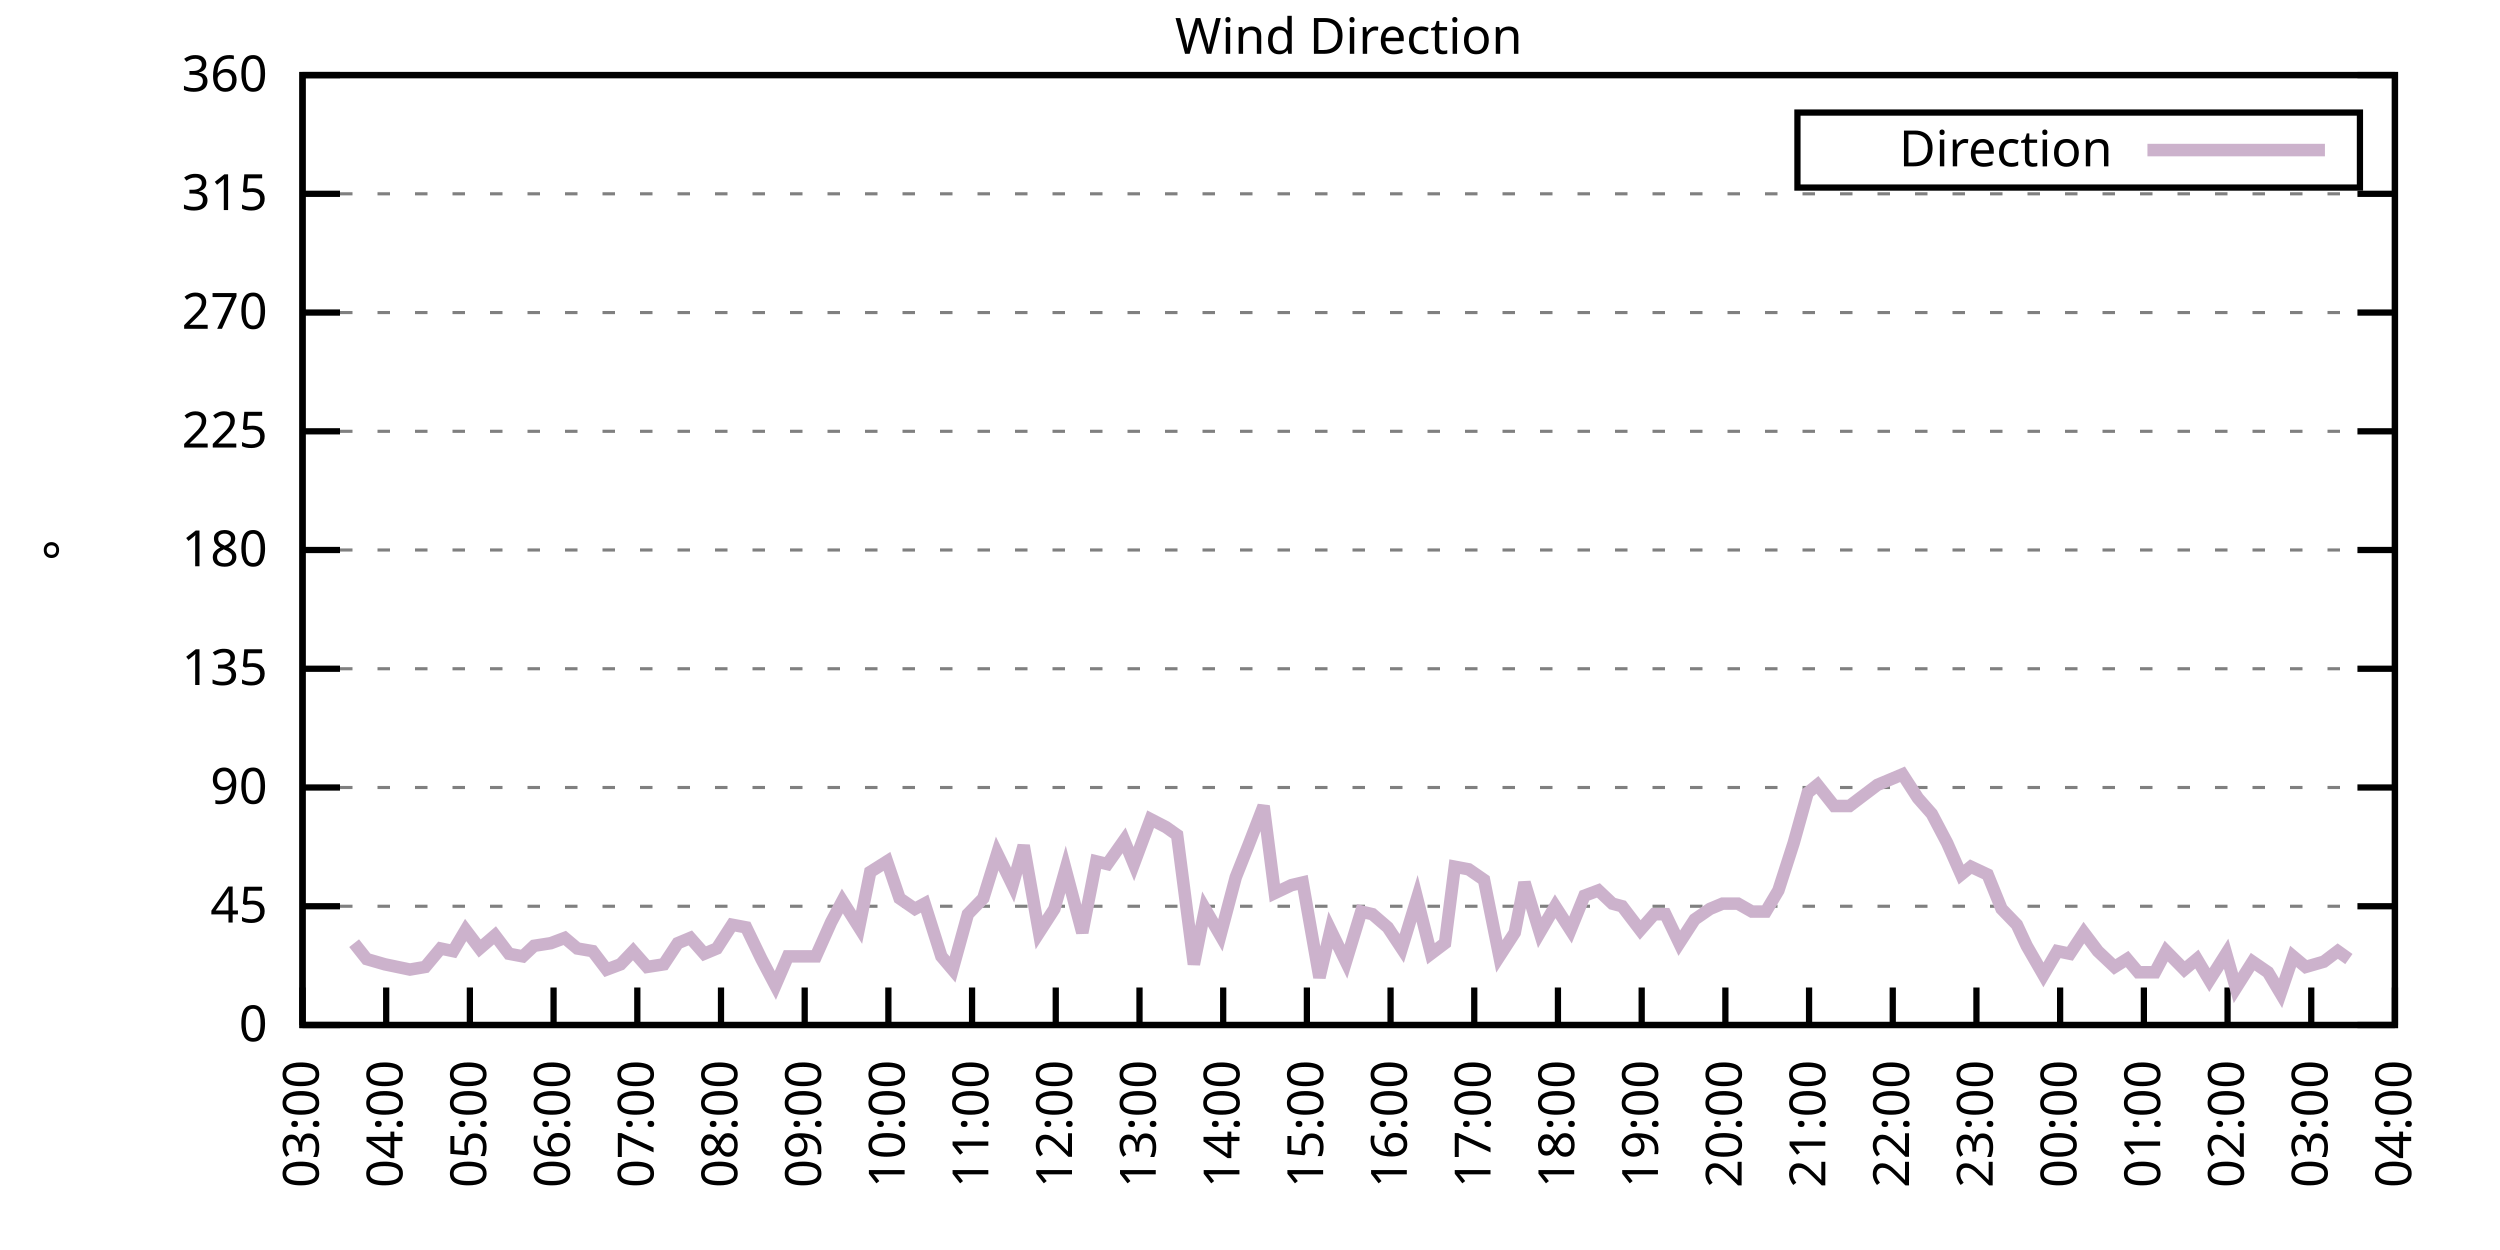
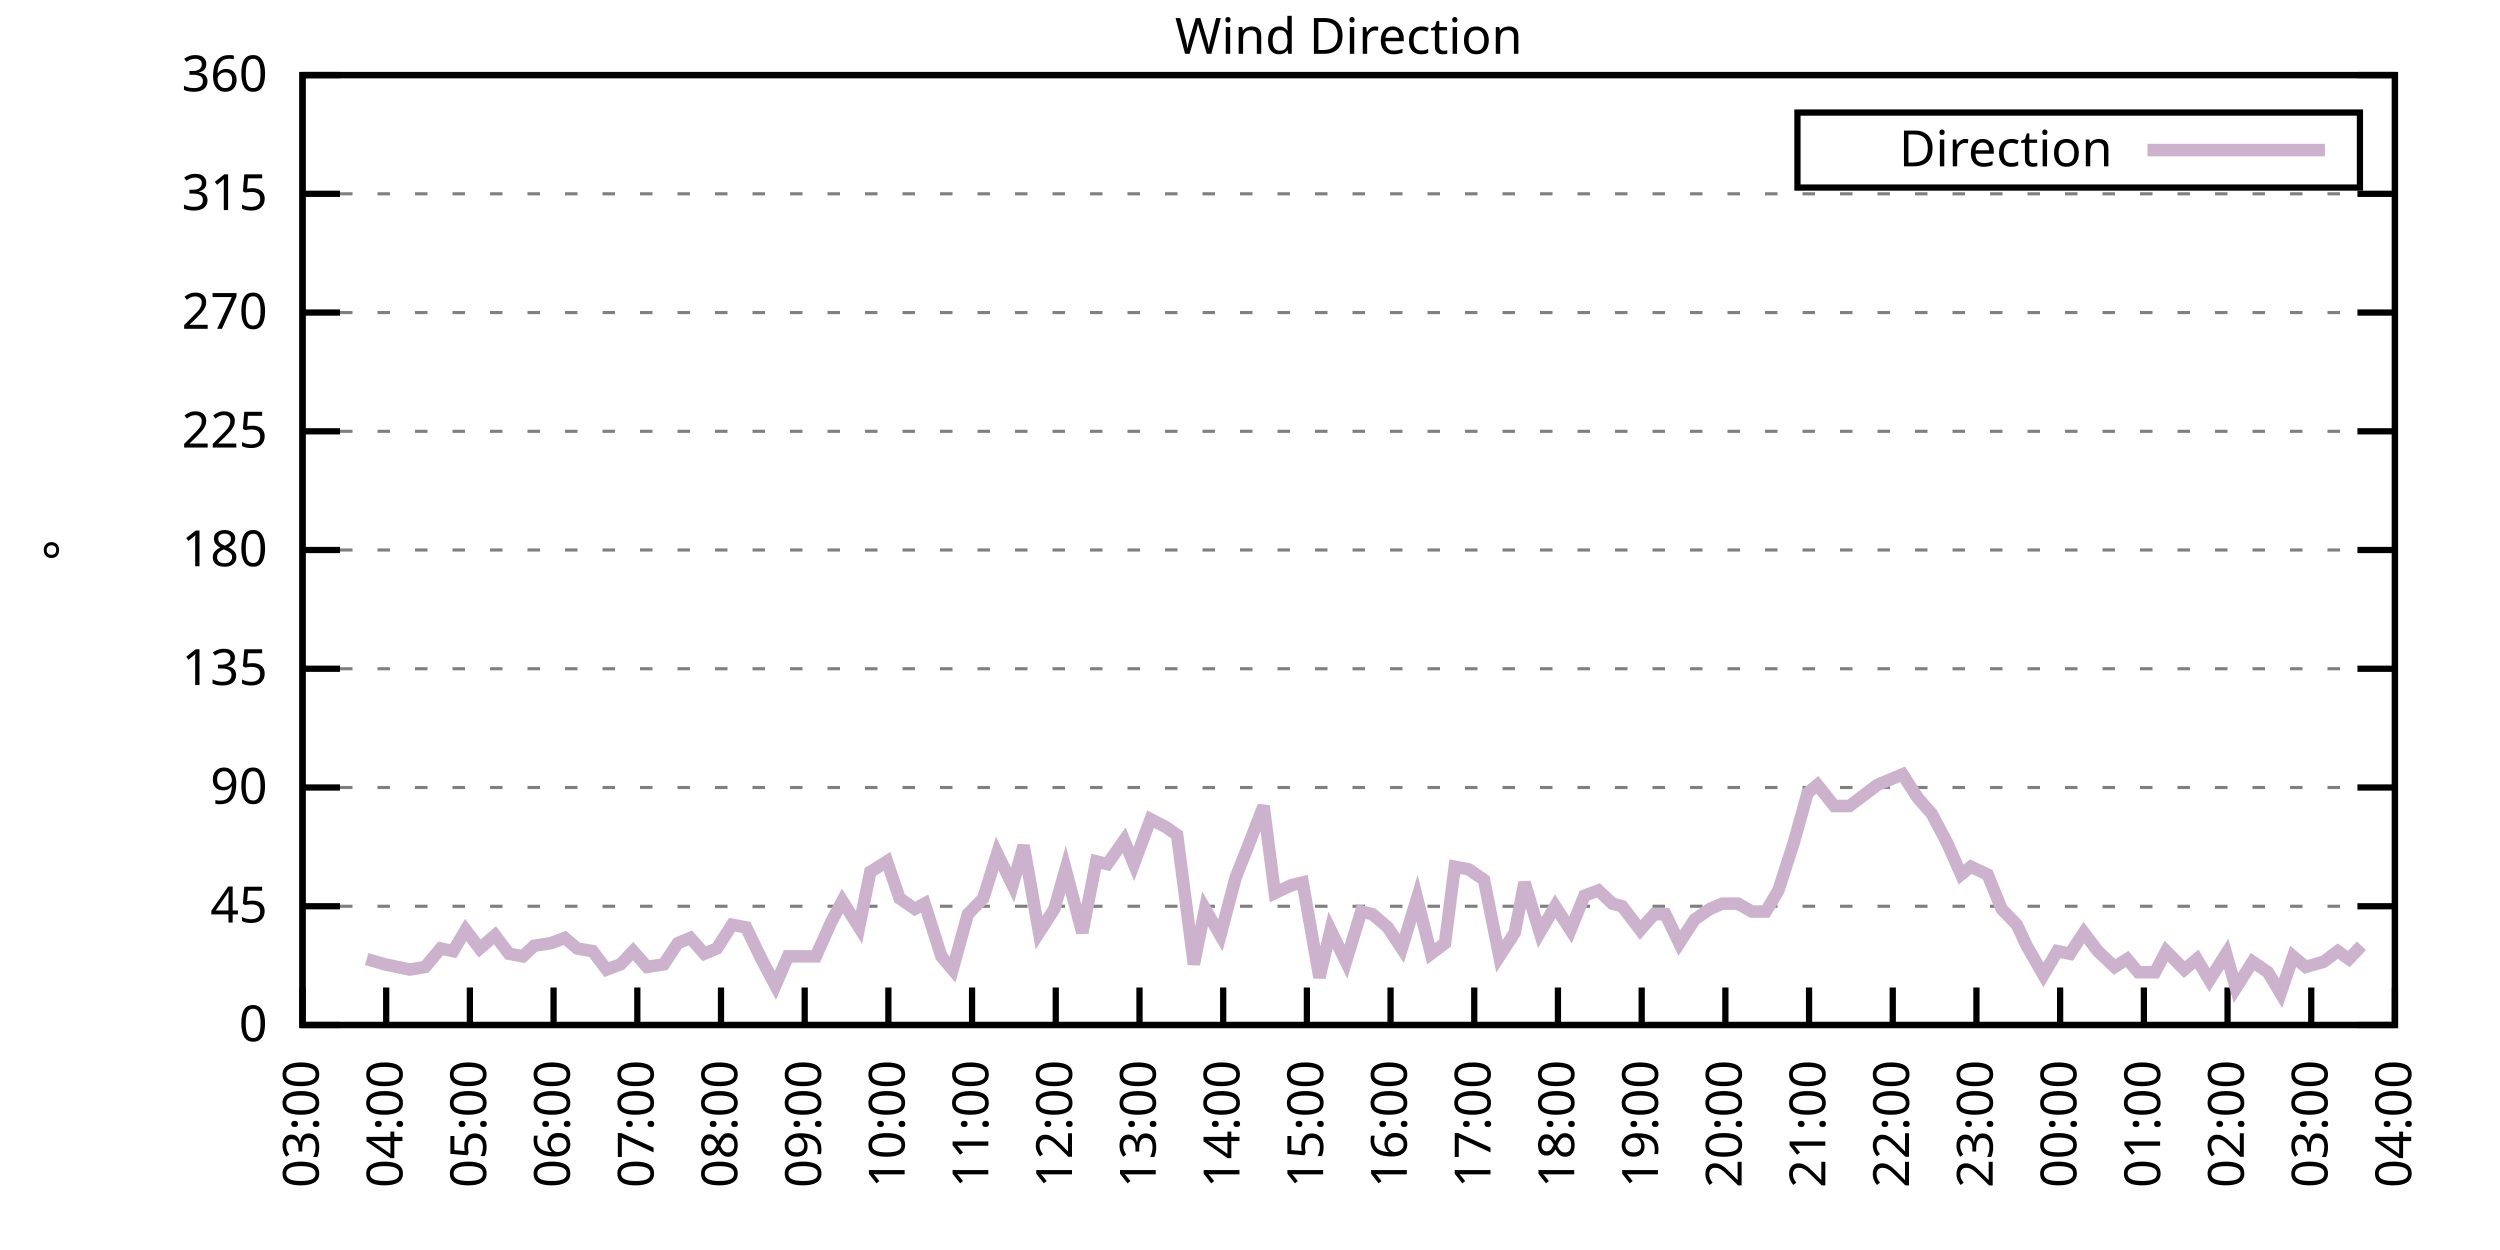
<svg xmlns="http://www.w3.org/2000/svg" xmlns:xlink="http://www.w3.org/1999/xlink" width="400" height="200" viewBox="0 0 400 200">
  <g id="gnuplot_canvas">
    <rect x="0" y="0" width="400" height="200" fill="none" />
    <defs>
      <circle id="gpDot" r="0.5" stroke-width="0.5" stroke="currentColor" />
      <path id="gpPt0" stroke-width="0.333" stroke="currentColor" d="M-1,0 h2 M0,-1 v2" />
      <path id="gpPt1" stroke-width="0.333" stroke="currentColor" d="M-1,-1 L1,1 M1,-1 L-1,1" />
      <path id="gpPt2" stroke-width="0.333" stroke="currentColor" d="M-1,0 L1,0 M0,-1 L0,1 M-1,-1 L1,1 M-1,1 L1,-1" />
      <rect id="gpPt3" stroke-width="0.333" stroke="currentColor" x="-1" y="-1" width="2" height="2" />
      <rect id="gpPt4" stroke-width="0.333" stroke="currentColor" fill="currentColor" x="-1" y="-1" width="2" height="2" />
      <circle id="gpPt5" stroke-width="0.333" stroke="currentColor" cx="0" cy="0" r="1" />
      <use xlink:href="#gpPt5" id="gpPt6" fill="currentColor" stroke="none" />
      <path id="gpPt7" stroke-width="0.333" stroke="currentColor" d="M0,-1.33 L-1.33,0.67 L1.33,0.67 z" />
      <use xlink:href="#gpPt7" id="gpPt8" fill="currentColor" stroke="none" />
      <use xlink:href="#gpPt7" id="gpPt9" stroke="currentColor" transform="rotate(180)" />
      <use xlink:href="#gpPt9" id="gpPt10" fill="currentColor" stroke="none" />
      <use xlink:href="#gpPt3" id="gpPt11" stroke="currentColor" transform="rotate(45)" />
      <use xlink:href="#gpPt11" id="gpPt12" fill="currentColor" stroke="none" />
      <path id="gpPt13" stroke-width="0.333" stroke="currentColor" d="M0,1.330 L1.265,0.411 L0.782,-1.067 L-0.782,-1.076 L-1.265,0.411 z" />
      <use xlink:href="#gpPt13" id="gpPt14" fill="currentColor" stroke="none" />
      <filter id="textbox" filterUnits="objectBoundingBox" x="0" y="0" height="1" width="1">
        <feFlood flood-color="white" flood-opacity="1" result="bgnd" />
        <feComposite in="SourceGraphic" in2="bgnd" operator="atop" />
      </filter>
      <filter id="greybox" filterUnits="objectBoundingBox" x="0" y="0" height="1" width="1">
        <feFlood flood-color="lightgrey" flood-opacity="1" result="grey" />
        <feComposite in="SourceGraphic" in2="grey" operator="atop" />
      </filter>
    </defs>
    <g fill="none" color="white" stroke="currentColor" stroke-width="1.00" stroke-linecap="butt" stroke-linejoin="miter">
</g>
    <g fill="none" color="black" stroke="currentColor" stroke-width="1.00" stroke-linecap="butt" stroke-linejoin="miter">
      <g stroke="none" shape-rendering="crispEdges">
        <polygon fill="rgb(255, 255, 255)" points="48.40,164.00 383.18,164.00 383.18,12.02 48.40,12.02 " />
      </g>
    </g>
    <g fill="none" color="black" stroke="currentColor" stroke-width="1.00" stroke-linecap="butt" stroke-linejoin="miter">
</g>
    <g fill="none" color="black" stroke="black" stroke-width="0.50" stroke-linecap="butt" stroke-linejoin="miter">
</g>
    <g fill="none" color="gray" stroke="currentColor" stroke-width="0.50" stroke-linecap="butt" stroke-linejoin="miter">
      <path stroke="gray" stroke-dasharray="2,4" class="gridline" d="M48.40,164.00 L383.19,164.00  " />
    </g>
    <g fill="none" color="gray" stroke="gray" stroke-width="1.00" stroke-linecap="butt" stroke-linejoin="miter">
</g>
    <g fill="none" color="black" stroke="currentColor" stroke-width="1.00" stroke-linecap="butt" stroke-linejoin="miter">
      <path stroke="black" d="M48.40,164.00 L54.40,164.00 M383.19,164.00 L377.19,164.00  " />
      <g transform="translate(42.80,166.60)" stroke="none" fill="black" font-family="Sans" font-size="8.00" text-anchor="end">
        <text>
          <tspan font-family="Sans"> 0</tspan>
        </text>
      </g>
    </g>
    <g fill="none" color="black" stroke="currentColor" stroke-width="1.00" stroke-linecap="butt" stroke-linejoin="miter">
</g>
    <g fill="none" color="black" stroke="black" stroke-width="0.50" stroke-linecap="butt" stroke-linejoin="miter">
</g>
    <g fill="none" color="gray" stroke="currentColor" stroke-width="0.50" stroke-linecap="butt" stroke-linejoin="miter">
      <path stroke="gray" stroke-dasharray="2,4" class="gridline" d="M48.40,145.00 L383.19,145.00  " />
    </g>
    <g fill="none" color="gray" stroke="gray" stroke-width="1.00" stroke-linecap="butt" stroke-linejoin="miter">
</g>
    <g fill="none" color="black" stroke="currentColor" stroke-width="1.00" stroke-linecap="butt" stroke-linejoin="miter">
      <path stroke="black" d="M48.40,145.00 L54.40,145.00 M383.19,145.00 L377.19,145.00  " />
      <g transform="translate(42.80,147.60)" stroke="none" fill="black" font-family="Sans" font-size="8.00" text-anchor="end">
        <text>
          <tspan font-family="Sans"> 45</tspan>
        </text>
      </g>
    </g>
    <g fill="none" color="black" stroke="currentColor" stroke-width="1.00" stroke-linecap="butt" stroke-linejoin="miter">
</g>
    <g fill="none" color="black" stroke="black" stroke-width="0.50" stroke-linecap="butt" stroke-linejoin="miter">
</g>
    <g fill="none" color="gray" stroke="currentColor" stroke-width="0.50" stroke-linecap="butt" stroke-linejoin="miter">
      <path stroke="gray" stroke-dasharray="2,4" class="gridline" d="M48.40,126.00 L383.19,126.00  " />
    </g>
    <g fill="none" color="gray" stroke="gray" stroke-width="1.00" stroke-linecap="butt" stroke-linejoin="miter">
</g>
    <g fill="none" color="black" stroke="currentColor" stroke-width="1.00" stroke-linecap="butt" stroke-linejoin="miter">
      <path stroke="black" d="M48.40,126.00 L54.40,126.00 M383.19,126.00 L377.19,126.00  " />
      <g transform="translate(42.80,128.60)" stroke="none" fill="black" font-family="Sans" font-size="8.00" text-anchor="end">
        <text>
          <tspan font-family="Sans"> 90</tspan>
        </text>
      </g>
    </g>
    <g fill="none" color="black" stroke="currentColor" stroke-width="1.00" stroke-linecap="butt" stroke-linejoin="miter">
</g>
    <g fill="none" color="black" stroke="black" stroke-width="0.50" stroke-linecap="butt" stroke-linejoin="miter">
</g>
    <g fill="none" color="gray" stroke="currentColor" stroke-width="0.50" stroke-linecap="butt" stroke-linejoin="miter">
      <path stroke="gray" stroke-dasharray="2,4" class="gridline" d="M48.40,107.00 L383.19,107.00  " />
    </g>
    <g fill="none" color="gray" stroke="gray" stroke-width="1.00" stroke-linecap="butt" stroke-linejoin="miter">
</g>
    <g fill="none" color="black" stroke="currentColor" stroke-width="1.00" stroke-linecap="butt" stroke-linejoin="miter">
      <path stroke="black" d="M48.40,107.00 L54.40,107.00 M383.19,107.00 L377.19,107.00  " />
      <g transform="translate(42.80,109.60)" stroke="none" fill="black" font-family="Sans" font-size="8.00" text-anchor="end">
        <text>
          <tspan font-family="Sans"> 135</tspan>
        </text>
      </g>
    </g>
    <g fill="none" color="black" stroke="currentColor" stroke-width="1.00" stroke-linecap="butt" stroke-linejoin="miter">
</g>
    <g fill="none" color="black" stroke="black" stroke-width="0.50" stroke-linecap="butt" stroke-linejoin="miter">
</g>
    <g fill="none" color="gray" stroke="currentColor" stroke-width="0.50" stroke-linecap="butt" stroke-linejoin="miter">
      <path stroke="gray" stroke-dasharray="2,4" class="gridline" d="M48.40,88.00 L383.19,88.00  " />
    </g>
    <g fill="none" color="gray" stroke="gray" stroke-width="1.00" stroke-linecap="butt" stroke-linejoin="miter">
</g>
    <g fill="none" color="black" stroke="currentColor" stroke-width="1.00" stroke-linecap="butt" stroke-linejoin="miter">
      <path stroke="black" d="M48.40,88.00 L54.40,88.00 M383.19,88.00 L377.19,88.00  " />
      <g transform="translate(42.80,90.60)" stroke="none" fill="black" font-family="Sans" font-size="8.00" text-anchor="end">
        <text>
          <tspan font-family="Sans"> 180</tspan>
        </text>
      </g>
    </g>
    <g fill="none" color="black" stroke="currentColor" stroke-width="1.00" stroke-linecap="butt" stroke-linejoin="miter">
</g>
    <g fill="none" color="black" stroke="black" stroke-width="0.50" stroke-linecap="butt" stroke-linejoin="miter">
</g>
    <g fill="none" color="gray" stroke="currentColor" stroke-width="0.50" stroke-linecap="butt" stroke-linejoin="miter">
      <path stroke="gray" stroke-dasharray="2,4" class="gridline" d="M48.40,69.01 L383.19,69.01  " />
    </g>
    <g fill="none" color="gray" stroke="gray" stroke-width="1.00" stroke-linecap="butt" stroke-linejoin="miter">
</g>
    <g fill="none" color="black" stroke="currentColor" stroke-width="1.00" stroke-linecap="butt" stroke-linejoin="miter">
      <path stroke="black" d="M48.40,69.01 L54.40,69.01 M383.19,69.01 L377.19,69.01  " />
      <g transform="translate(42.80,71.61)" stroke="none" fill="black" font-family="Sans" font-size="8.00" text-anchor="end">
        <text>
          <tspan font-family="Sans"> 225</tspan>
        </text>
      </g>
    </g>
    <g fill="none" color="black" stroke="currentColor" stroke-width="1.00" stroke-linecap="butt" stroke-linejoin="miter">
</g>
    <g fill="none" color="black" stroke="black" stroke-width="0.50" stroke-linecap="butt" stroke-linejoin="miter">
</g>
    <g fill="none" color="gray" stroke="currentColor" stroke-width="0.50" stroke-linecap="butt" stroke-linejoin="miter">
      <path stroke="gray" stroke-dasharray="2,4" class="gridline" d="M48.40,50.01 L383.19,50.01  " />
    </g>
    <g fill="none" color="gray" stroke="gray" stroke-width="1.00" stroke-linecap="butt" stroke-linejoin="miter">
</g>
    <g fill="none" color="black" stroke="currentColor" stroke-width="1.00" stroke-linecap="butt" stroke-linejoin="miter">
      <path stroke="black" d="M48.40,50.01 L54.40,50.01 M383.19,50.01 L377.19,50.01  " />
      <g transform="translate(42.80,52.61)" stroke="none" fill="black" font-family="Sans" font-size="8.00" text-anchor="end">
        <text>
          <tspan font-family="Sans"> 270</tspan>
        </text>
      </g>
    </g>
    <g fill="none" color="black" stroke="currentColor" stroke-width="1.00" stroke-linecap="butt" stroke-linejoin="miter">
</g>
    <g fill="none" color="black" stroke="black" stroke-width="0.50" stroke-linecap="butt" stroke-linejoin="miter">
</g>
    <g fill="none" color="gray" stroke="currentColor" stroke-width="0.50" stroke-linecap="butt" stroke-linejoin="miter">
      <path stroke="gray" stroke-dasharray="2,4" class="gridline" d="M48.40,31.01 L383.19,31.01  " />
    </g>
    <g fill="none" color="gray" stroke="gray" stroke-width="1.00" stroke-linecap="butt" stroke-linejoin="miter">
</g>
    <g fill="none" color="black" stroke="currentColor" stroke-width="1.00" stroke-linecap="butt" stroke-linejoin="miter">
      <path stroke="black" d="M48.40,31.01 L54.40,31.01 M383.19,31.01 L377.19,31.01  " />
      <g transform="translate(42.80,33.61)" stroke="none" fill="black" font-family="Sans" font-size="8.00" text-anchor="end">
        <text>
          <tspan font-family="Sans"> 315</tspan>
        </text>
      </g>
    </g>
    <g fill="none" color="black" stroke="currentColor" stroke-width="1.00" stroke-linecap="butt" stroke-linejoin="miter">
</g>
    <g fill="none" color="black" stroke="black" stroke-width="0.50" stroke-linecap="butt" stroke-linejoin="miter">
</g>
    <g fill="none" color="gray" stroke="currentColor" stroke-width="0.50" stroke-linecap="butt" stroke-linejoin="miter">
      <path stroke="gray" stroke-dasharray="2,4" class="gridline" d="M48.40,12.01 L383.19,12.01  " />
    </g>
    <g fill="none" color="gray" stroke="gray" stroke-width="1.00" stroke-linecap="butt" stroke-linejoin="miter">
</g>
    <g fill="none" color="black" stroke="currentColor" stroke-width="1.00" stroke-linecap="butt" stroke-linejoin="miter">
      <path stroke="black" d="M48.40,12.01 L54.40,12.01 M383.19,12.01 L377.19,12.01  " />
      <g transform="translate(42.80,14.61)" stroke="none" fill="black" font-family="Sans" font-size="8.00" text-anchor="end">
        <text>
          <tspan font-family="Sans"> 360</tspan>
        </text>
      </g>
    </g>
    <g fill="none" color="black" stroke="currentColor" stroke-width="1.00" stroke-linecap="butt" stroke-linejoin="miter">
      <path stroke="black" d="M48.40,164.00 L48.40,158.00  " />
      <g transform="translate(51.00,169.60) rotate(270.00)" stroke="none" fill="black" font-family="Sans" font-size="8.00" text-anchor="end">
        <text>
          <tspan font-family="Sans">03:00</tspan>
        </text>
      </g>
    </g>
    <g fill="none" color="black" stroke="currentColor" stroke-width="1.00" stroke-linecap="butt" stroke-linejoin="miter">
      <path stroke="black" d="M61.79,164.00 L61.79,158.00  " />
      <g transform="translate(64.39,169.60) rotate(270.00)" stroke="none" fill="black" font-family="Sans" font-size="8.00" text-anchor="end">
        <text>
          <tspan font-family="Sans">04:00</tspan>
        </text>
      </g>
    </g>
    <g fill="none" color="black" stroke="currentColor" stroke-width="1.00" stroke-linecap="butt" stroke-linejoin="miter">
      <path stroke="black" d="M75.18,164.00 L75.18,158.00  " />
      <g transform="translate(77.78,169.60) rotate(270.00)" stroke="none" fill="black" font-family="Sans" font-size="8.00" text-anchor="end">
        <text>
          <tspan font-family="Sans">05:00</tspan>
        </text>
      </g>
    </g>
    <g fill="none" color="black" stroke="currentColor" stroke-width="1.00" stroke-linecap="butt" stroke-linejoin="miter">
      <path stroke="black" d="M88.57,164.00 L88.57,158.00  " />
      <g transform="translate(91.17,169.60) rotate(270.00)" stroke="none" fill="black" font-family="Sans" font-size="8.00" text-anchor="end">
        <text>
          <tspan font-family="Sans">06:00</tspan>
        </text>
      </g>
    </g>
    <g fill="none" color="black" stroke="currentColor" stroke-width="1.00" stroke-linecap="butt" stroke-linejoin="miter">
      <path stroke="black" d="M101.97,164.00 L101.97,158.00  " />
      <g transform="translate(104.57,169.60) rotate(270.00)" stroke="none" fill="black" font-family="Sans" font-size="8.00" text-anchor="end">
        <text>
          <tspan font-family="Sans">07:00</tspan>
        </text>
      </g>
    </g>
    <g fill="none" color="black" stroke="currentColor" stroke-width="1.00" stroke-linecap="butt" stroke-linejoin="miter">
      <path stroke="black" d="M115.36,164.00 L115.36,158.00  " />
      <g transform="translate(117.96,169.60) rotate(270.00)" stroke="none" fill="black" font-family="Sans" font-size="8.00" text-anchor="end">
        <text>
          <tspan font-family="Sans">08:00</tspan>
        </text>
      </g>
    </g>
    <g fill="none" color="black" stroke="currentColor" stroke-width="1.00" stroke-linecap="butt" stroke-linejoin="miter">
      <path stroke="black" d="M128.75,164.00 L128.75,158.00  " />
      <g transform="translate(131.35,169.60) rotate(270.00)" stroke="none" fill="black" font-family="Sans" font-size="8.00" text-anchor="end">
        <text>
          <tspan font-family="Sans">09:00</tspan>
        </text>
      </g>
    </g>
    <g fill="none" color="black" stroke="currentColor" stroke-width="1.00" stroke-linecap="butt" stroke-linejoin="miter">
      <path stroke="black" d="M142.14,164.00 L142.14,158.00  " />
      <g transform="translate(144.74,169.60) rotate(270.00)" stroke="none" fill="black" font-family="Sans" font-size="8.00" text-anchor="end">
        <text>
          <tspan font-family="Sans">10:00</tspan>
        </text>
      </g>
    </g>
    <g fill="none" color="black" stroke="currentColor" stroke-width="1.00" stroke-linecap="butt" stroke-linejoin="miter">
      <path stroke="black" d="M155.53,164.00 L155.53,158.00  " />
      <g transform="translate(158.13,169.60) rotate(270.00)" stroke="none" fill="black" font-family="Sans" font-size="8.00" text-anchor="end">
        <text>
          <tspan font-family="Sans">11:00</tspan>
        </text>
      </g>
    </g>
    <g fill="none" color="black" stroke="currentColor" stroke-width="1.00" stroke-linecap="butt" stroke-linejoin="miter">
      <path stroke="black" d="M168.92,164.00 L168.92,158.00  " />
      <g transform="translate(171.52,169.60) rotate(270.00)" stroke="none" fill="black" font-family="Sans" font-size="8.00" text-anchor="end">
        <text>
          <tspan font-family="Sans">12:00</tspan>
        </text>
      </g>
    </g>
    <g fill="none" color="black" stroke="currentColor" stroke-width="1.00" stroke-linecap="butt" stroke-linejoin="miter">
      <path stroke="black" d="M182.32,164.00 L182.32,158.00  " />
      <g transform="translate(184.92,169.60) rotate(270.00)" stroke="none" fill="black" font-family="Sans" font-size="8.00" text-anchor="end">
        <text>
          <tspan font-family="Sans">13:00</tspan>
        </text>
      </g>
    </g>
    <g fill="none" color="black" stroke="currentColor" stroke-width="1.00" stroke-linecap="butt" stroke-linejoin="miter">
      <path stroke="black" d="M195.71,164.00 L195.71,158.00  " />
      <g transform="translate(198.31,169.60) rotate(270.00)" stroke="none" fill="black" font-family="Sans" font-size="8.00" text-anchor="end">
        <text>
          <tspan font-family="Sans">14:00</tspan>
        </text>
      </g>
    </g>
    <g fill="none" color="black" stroke="currentColor" stroke-width="1.00" stroke-linecap="butt" stroke-linejoin="miter">
      <path stroke="black" d="M209.10,164.00 L209.10,158.00  " />
      <g transform="translate(211.70,169.60) rotate(270.00)" stroke="none" fill="black" font-family="Sans" font-size="8.00" text-anchor="end">
        <text>
          <tspan font-family="Sans">15:00</tspan>
        </text>
      </g>
    </g>
    <g fill="none" color="black" stroke="currentColor" stroke-width="1.00" stroke-linecap="butt" stroke-linejoin="miter">
      <path stroke="black" d="M222.49,164.00 L222.49,158.00  " />
      <g transform="translate(225.09,169.60) rotate(270.00)" stroke="none" fill="black" font-family="Sans" font-size="8.00" text-anchor="end">
        <text>
          <tspan font-family="Sans">16:00</tspan>
        </text>
      </g>
    </g>
    <g fill="none" color="black" stroke="currentColor" stroke-width="1.00" stroke-linecap="butt" stroke-linejoin="miter">
      <path stroke="black" d="M235.88,164.00 L235.88,158.00  " />
      <g transform="translate(238.48,169.60) rotate(270.00)" stroke="none" fill="black" font-family="Sans" font-size="8.00" text-anchor="end">
        <text>
          <tspan font-family="Sans">17:00</tspan>
        </text>
      </g>
    </g>
    <g fill="none" color="black" stroke="currentColor" stroke-width="1.00" stroke-linecap="butt" stroke-linejoin="miter">
      <path stroke="black" d="M249.27,164.00 L249.27,158.00  " />
      <g transform="translate(251.87,169.60) rotate(270.00)" stroke="none" fill="black" font-family="Sans" font-size="8.00" text-anchor="end">
        <text>
          <tspan font-family="Sans">18:00</tspan>
        </text>
      </g>
    </g>
    <g fill="none" color="black" stroke="currentColor" stroke-width="1.00" stroke-linecap="butt" stroke-linejoin="miter">
      <path stroke="black" d="M262.67,164.00 L262.67,158.00  " />
      <g transform="translate(265.27,169.60) rotate(270.00)" stroke="none" fill="black" font-family="Sans" font-size="8.00" text-anchor="end">
        <text>
          <tspan font-family="Sans">19:00</tspan>
        </text>
      </g>
    </g>
    <g fill="none" color="black" stroke="currentColor" stroke-width="1.00" stroke-linecap="butt" stroke-linejoin="miter">
      <path stroke="black" d="M276.06,164.00 L276.06,158.00  " />
      <g transform="translate(278.66,169.60) rotate(270.00)" stroke="none" fill="black" font-family="Sans" font-size="8.00" text-anchor="end">
        <text>
          <tspan font-family="Sans">20:00</tspan>
        </text>
      </g>
    </g>
    <g fill="none" color="black" stroke="currentColor" stroke-width="1.00" stroke-linecap="butt" stroke-linejoin="miter">
      <path stroke="black" d="M289.45,164.00 L289.45,158.00  " />
      <g transform="translate(292.05,169.60) rotate(270.00)" stroke="none" fill="black" font-family="Sans" font-size="8.00" text-anchor="end">
        <text>
          <tspan font-family="Sans">21:00</tspan>
        </text>
      </g>
    </g>
    <g fill="none" color="black" stroke="currentColor" stroke-width="1.00" stroke-linecap="butt" stroke-linejoin="miter">
      <path stroke="black" d="M302.84,164.00 L302.84,158.00  " />
      <g transform="translate(305.44,169.60) rotate(270.00)" stroke="none" fill="black" font-family="Sans" font-size="8.00" text-anchor="end">
        <text>
          <tspan font-family="Sans">22:00</tspan>
        </text>
      </g>
    </g>
    <g fill="none" color="black" stroke="currentColor" stroke-width="1.00" stroke-linecap="butt" stroke-linejoin="miter">
      <path stroke="black" d="M316.23,164.00 L316.23,158.00  " />
      <g transform="translate(318.83,169.60) rotate(270.00)" stroke="none" fill="black" font-family="Sans" font-size="8.00" text-anchor="end">
        <text>
          <tspan font-family="Sans">23:00</tspan>
        </text>
      </g>
    </g>
    <g fill="none" color="black" stroke="currentColor" stroke-width="1.00" stroke-linecap="butt" stroke-linejoin="miter">
      <path stroke="black" d="M329.62,164.00 L329.62,158.00  " />
      <g transform="translate(332.22,169.60) rotate(270.00)" stroke="none" fill="black" font-family="Sans" font-size="8.00" text-anchor="end">
        <text>
          <tspan font-family="Sans">00:00</tspan>
        </text>
      </g>
    </g>
    <g fill="none" color="black" stroke="currentColor" stroke-width="1.00" stroke-linecap="butt" stroke-linejoin="miter">
      <path stroke="black" d="M343.02,164.00 L343.02,158.00  " />
      <g transform="translate(345.62,169.60) rotate(270.00)" stroke="none" fill="black" font-family="Sans" font-size="8.00" text-anchor="end">
        <text>
          <tspan font-family="Sans">01:00</tspan>
        </text>
      </g>
    </g>
    <g fill="none" color="black" stroke="currentColor" stroke-width="1.00" stroke-linecap="butt" stroke-linejoin="miter">
      <path stroke="black" d="M356.41,164.00 L356.41,158.00  " />
      <g transform="translate(359.01,169.60) rotate(270.00)" stroke="none" fill="black" font-family="Sans" font-size="8.00" text-anchor="end">
        <text>
          <tspan font-family="Sans">02:00</tspan>
        </text>
      </g>
    </g>
    <g fill="none" color="black" stroke="currentColor" stroke-width="1.00" stroke-linecap="butt" stroke-linejoin="miter">
      <path stroke="black" d="M369.80,164.00 L369.80,158.00  " />
      <g transform="translate(372.40,169.60) rotate(270.00)" stroke="none" fill="black" font-family="Sans" font-size="8.00" text-anchor="end">
        <text>
          <tspan font-family="Sans">03:00</tspan>
        </text>
      </g>
    </g>
    <g fill="none" color="black" stroke="currentColor" stroke-width="1.00" stroke-linecap="butt" stroke-linejoin="miter">
      <path stroke="black" d="M383.19,164.00 L383.19,158.00  " />
      <g transform="translate(385.79,169.60) rotate(270.00)" stroke="none" fill="black" font-family="Sans" font-size="8.00" text-anchor="end">
        <text>
          <tspan font-family="Sans">04:00</tspan>
        </text>
      </g>
    </g>
    <g fill="none" color="black" stroke="currentColor" stroke-width="1.00" stroke-linecap="butt" stroke-linejoin="miter">
</g>
    <g fill="none" color="black" stroke="currentColor" stroke-width="1.00" stroke-linecap="butt" stroke-linejoin="miter">
      <path stroke="black" d="M48.40,12.01 L48.40,164.00 L383.19,164.00 L383.19,12.01 L48.40,12.01 Z  " />
    </g>
    <g fill="none" color="black" stroke="currentColor" stroke-width="1.00" stroke-linecap="butt" stroke-linejoin="miter">
</g>
    <g fill="none" color="black" stroke="currentColor" stroke-width="1.00" stroke-linecap="butt" stroke-linejoin="miter">
      <path stroke="black" d="M287.59,30.01 L287.59,18.01 L377.59,18.01 L377.59,30.01 L287.59,30.01 Z  " />
    </g>
    <g id="Wind_direction_plot_1">
      <g fill="none" color="white" stroke="black" stroke-width="2.00" stroke-linecap="butt" stroke-linejoin="miter">
</g>
      <g fill="none" color="black" stroke="currentColor" stroke-width="2.00" stroke-linecap="butt" stroke-linejoin="miter">
        <g transform="translate(337.99,26.61)" stroke="none" fill="black" font-family="Sans" font-size="8.00" text-anchor="end">
          <text>
            <tspan font-family="Sans">Direction</tspan>
          </text>
        </g>
      </g>
      <g fill="none" color="black" stroke="currentColor" stroke-width="2.00" stroke-linecap="butt" stroke-linejoin="miter">
-         <path stroke="rgb(204, 178, 204)" d="M343.59,24.01 L371.99,24.01 M56.66,150.91 L58.67,153.45 L61.57,154.29 L63.58,154.71 L65.59,155.13 L68.04,154.71   L70.50,151.76 L72.50,152.18 L74.51,148.80 L76.75,151.76 L79.20,149.65 L81.43,152.60 L83.66,153.02 L85.45,151.33   L88.13,150.91 L90.36,150.07 L92.37,151.76 L94.82,152.18 L97.06,155.13 L99.29,154.29 L101.30,152.18 L103.53,154.71   L106.21,154.29 L108.44,150.91 L110.45,150.07 L112.68,152.60 L114.69,151.76 L117.14,147.96 L119.38,148.38 L121.83,153.45   L124.06,157.67 L126.07,153.02 L128.30,153.02 L130.54,153.02 L132.99,147.53 L134.78,144.16 L137.45,148.38 L139.24,139.51   L141.92,137.82 L143.93,143.73 L146.38,145.42 L147.94,144.58 L150.62,153.02 L152.41,155.13 L154.86,146.27 L157.32,143.73   L159.55,136.56 L162.01,141.62 L163.79,135.29 L166.25,149.22 L168.70,145.42 L170.49,139.09 L173.17,149.22 L175.40,137.82   L177.18,138.25 L179.86,134.45 L181.42,138.25 L184.10,131.07 L186.56,132.34 L188.34,133.60 L191.02,154.29 L192.81,145.42   L195.26,149.65 L197.72,140.36 L199.73,135.29 L202.18,128.96 L203.97,142.89 L206.64,141.62 L208.43,141.20 L211.11,156.40   L212.89,148.80 L215.35,153.87 L217.80,145.85 L219.59,146.27 L222.04,148.38 L224.28,151.76 L226.73,143.73 L228.96,152.60   L231.20,150.91 L232.76,138.67 L234.99,139.09 L237.44,140.78 L239.90,153.02 L242.36,149.22 L243.92,141.20 L246.37,149.22   L248.83,145.00 L251.28,148.80 L253.51,143.31 L255.75,142.47 L257.98,144.58 L259.54,145.00 L262.44,148.80 L264.67,146.27   L266.46,146.27 L268.69,150.91 L271.15,147.11 L273.60,145.42 L275.61,144.58 L278.07,144.58 L280.30,145.85 L282.53,145.85   L284.54,142.47 L286.99,134.87 L289.23,126.85 L290.79,125.58 L293.47,128.96 L295.92,128.96 L298.15,127.27 L300.39,125.58   L302.39,124.74 L304.40,123.89 L306.86,127.69 L309.09,130.22 L311.54,134.87 L313.78,139.93 L315.34,138.67 L318.02,139.93   L320.25,145.42 L322.70,147.96 L324.27,151.33 L326.95,155.98 L329.18,152.18 L331.19,152.60 L333.42,149.22 L335.65,152.18   L338.33,154.71 L340.34,153.45 L342.12,155.56 L344.80,155.56 L346.59,152.18 L349.49,155.13 L351.50,153.45 L353.51,156.82   L356.18,152.60 L357.75,158.09 L360.42,153.87 L362.88,155.56 L364.89,158.93 L366.90,153.02 L368.91,154.71 L371.81,153.87   L374.04,152.18 L375.82,153.45  " />
+         <path stroke="rgb(204, 178, 204)" d="M343.59,24.01 L371.99,24.01 M58.67,153.45 L61.57,154.29 L63.58,154.71 L65.59,155.13 L68.04,154.71 L70.50,151.76   L72.50,152.18 L74.51,148.80 L76.75,151.76 L79.20,149.65 L81.43,152.60 L83.66,153.02 L85.45,151.33 L88.13,150.91   L90.36,150.07 L92.37,151.76 L94.82,152.18 L97.06,155.13 L99.29,154.29 L101.30,152.18 L103.53,154.71 L106.21,154.29   L108.44,150.91 L110.45,150.07 L112.68,152.60 L114.69,151.76 L117.14,147.96 L119.38,148.38 L121.83,153.45 L124.06,157.67   L126.07,153.02 L128.30,153.02 L130.54,153.02 L132.99,147.53 L134.78,144.16 L137.45,148.38 L139.24,139.51 L141.92,137.82   L143.93,143.73 L146.38,145.42 L147.94,144.58 L150.62,153.02 L152.41,155.13 L154.86,146.27 L157.32,143.73 L159.55,136.56   L162.01,141.62 L163.79,135.29 L166.25,149.22 L168.70,145.42 L170.49,139.09 L173.17,149.22 L175.40,137.82 L177.18,138.25   L179.86,134.45 L181.42,138.25 L184.10,131.07 L186.56,132.34 L188.34,133.60 L191.02,154.29 L192.81,145.42 L195.26,149.65   L197.72,140.36 L199.73,135.29 L202.18,128.96 L203.97,142.89 L206.64,141.62 L208.43,141.20 L211.11,156.40 L212.89,148.80   L215.35,153.87 L217.80,145.85 L219.59,146.27 L222.04,148.38 L224.28,151.76 L226.73,143.73 L228.96,152.60 L231.20,150.91   L232.76,138.67 L234.99,139.09 L237.44,140.78 L239.90,153.02 L242.36,149.22 L243.92,141.20 L246.37,149.22 L248.83,145.00   L251.28,148.80 L253.51,143.31 L255.75,142.47 L257.98,144.58 L259.54,145.00 L262.44,148.80 L264.67,146.27 L266.46,146.27   L268.69,150.91 L271.15,147.11 L273.60,145.42 L275.61,144.58 L278.07,144.58 L280.30,145.85 L282.53,145.85 L284.54,142.47   L286.99,134.87 L289.23,126.85 L290.79,125.58 L293.47,128.96 L295.92,128.96 L298.15,127.27 L300.39,125.58 L302.39,124.74   L304.40,123.89 L306.86,127.69 L309.09,130.22 L311.54,134.87 L313.78,139.93 L315.34,138.67 L318.02,139.93 L320.25,145.42   L322.70,147.96 L324.27,151.33 L326.95,155.98 L329.18,152.18 L331.19,152.60 L333.42,149.22 L335.65,152.18 L338.33,154.71   L340.34,153.45 L342.12,155.56 L344.80,155.56 L346.59,152.18 L349.49,155.13 L351.50,153.45 L353.51,156.82 L356.18,152.60   L357.75,158.09 L360.42,153.87 L362.88,155.56 L364.89,158.93 L366.90,153.02 L368.91,154.71 L371.81,153.87 L374.04,152.18   L375.82,153.45 L377.83,151.33  " />
      </g>
    </g>
    <g fill="none" color="black" stroke="currentColor" stroke-width="2.00" stroke-linecap="butt" stroke-linejoin="miter">
</g>
    <g fill="none" color="black" stroke="black" stroke-width="1.00" stroke-linecap="butt" stroke-linejoin="miter">
</g>
    <g fill="none" color="black" stroke="currentColor" stroke-width="1.00" stroke-linecap="butt" stroke-linejoin="miter">
      <path stroke="black" d="M48.40,12.01 L48.40,164.00 L383.19,164.00 L383.19,12.01 L48.40,12.01 Z  " />
      <g transform="translate(12.80,88.01) rotate(270.00)" stroke="none" fill="black" font-family="Sans" font-size="8.00" text-anchor="middle">
        <text>
          <tspan font-family="Sans">°</tspan>
        </text>
      </g>
    </g>
    <g fill="none" color="black" stroke="currentColor" stroke-width="1.00" stroke-linecap="butt" stroke-linejoin="miter">
</g>
    <g fill="none" color="black" stroke="currentColor" stroke-width="1.00" stroke-linecap="butt" stroke-linejoin="miter">
      <g transform="translate(215.79,8.61)" stroke="none" fill="black" font-family="Sans" font-size="8.00" text-anchor="middle">
        <text>
          <tspan font-family="Sans">Wind Direction</tspan>
        </text>
      </g>
    </g>
    <g fill="none" color="black" stroke="currentColor" stroke-width="1.00" stroke-linecap="butt" stroke-linejoin="miter">
</g>
  </g>
</svg>
